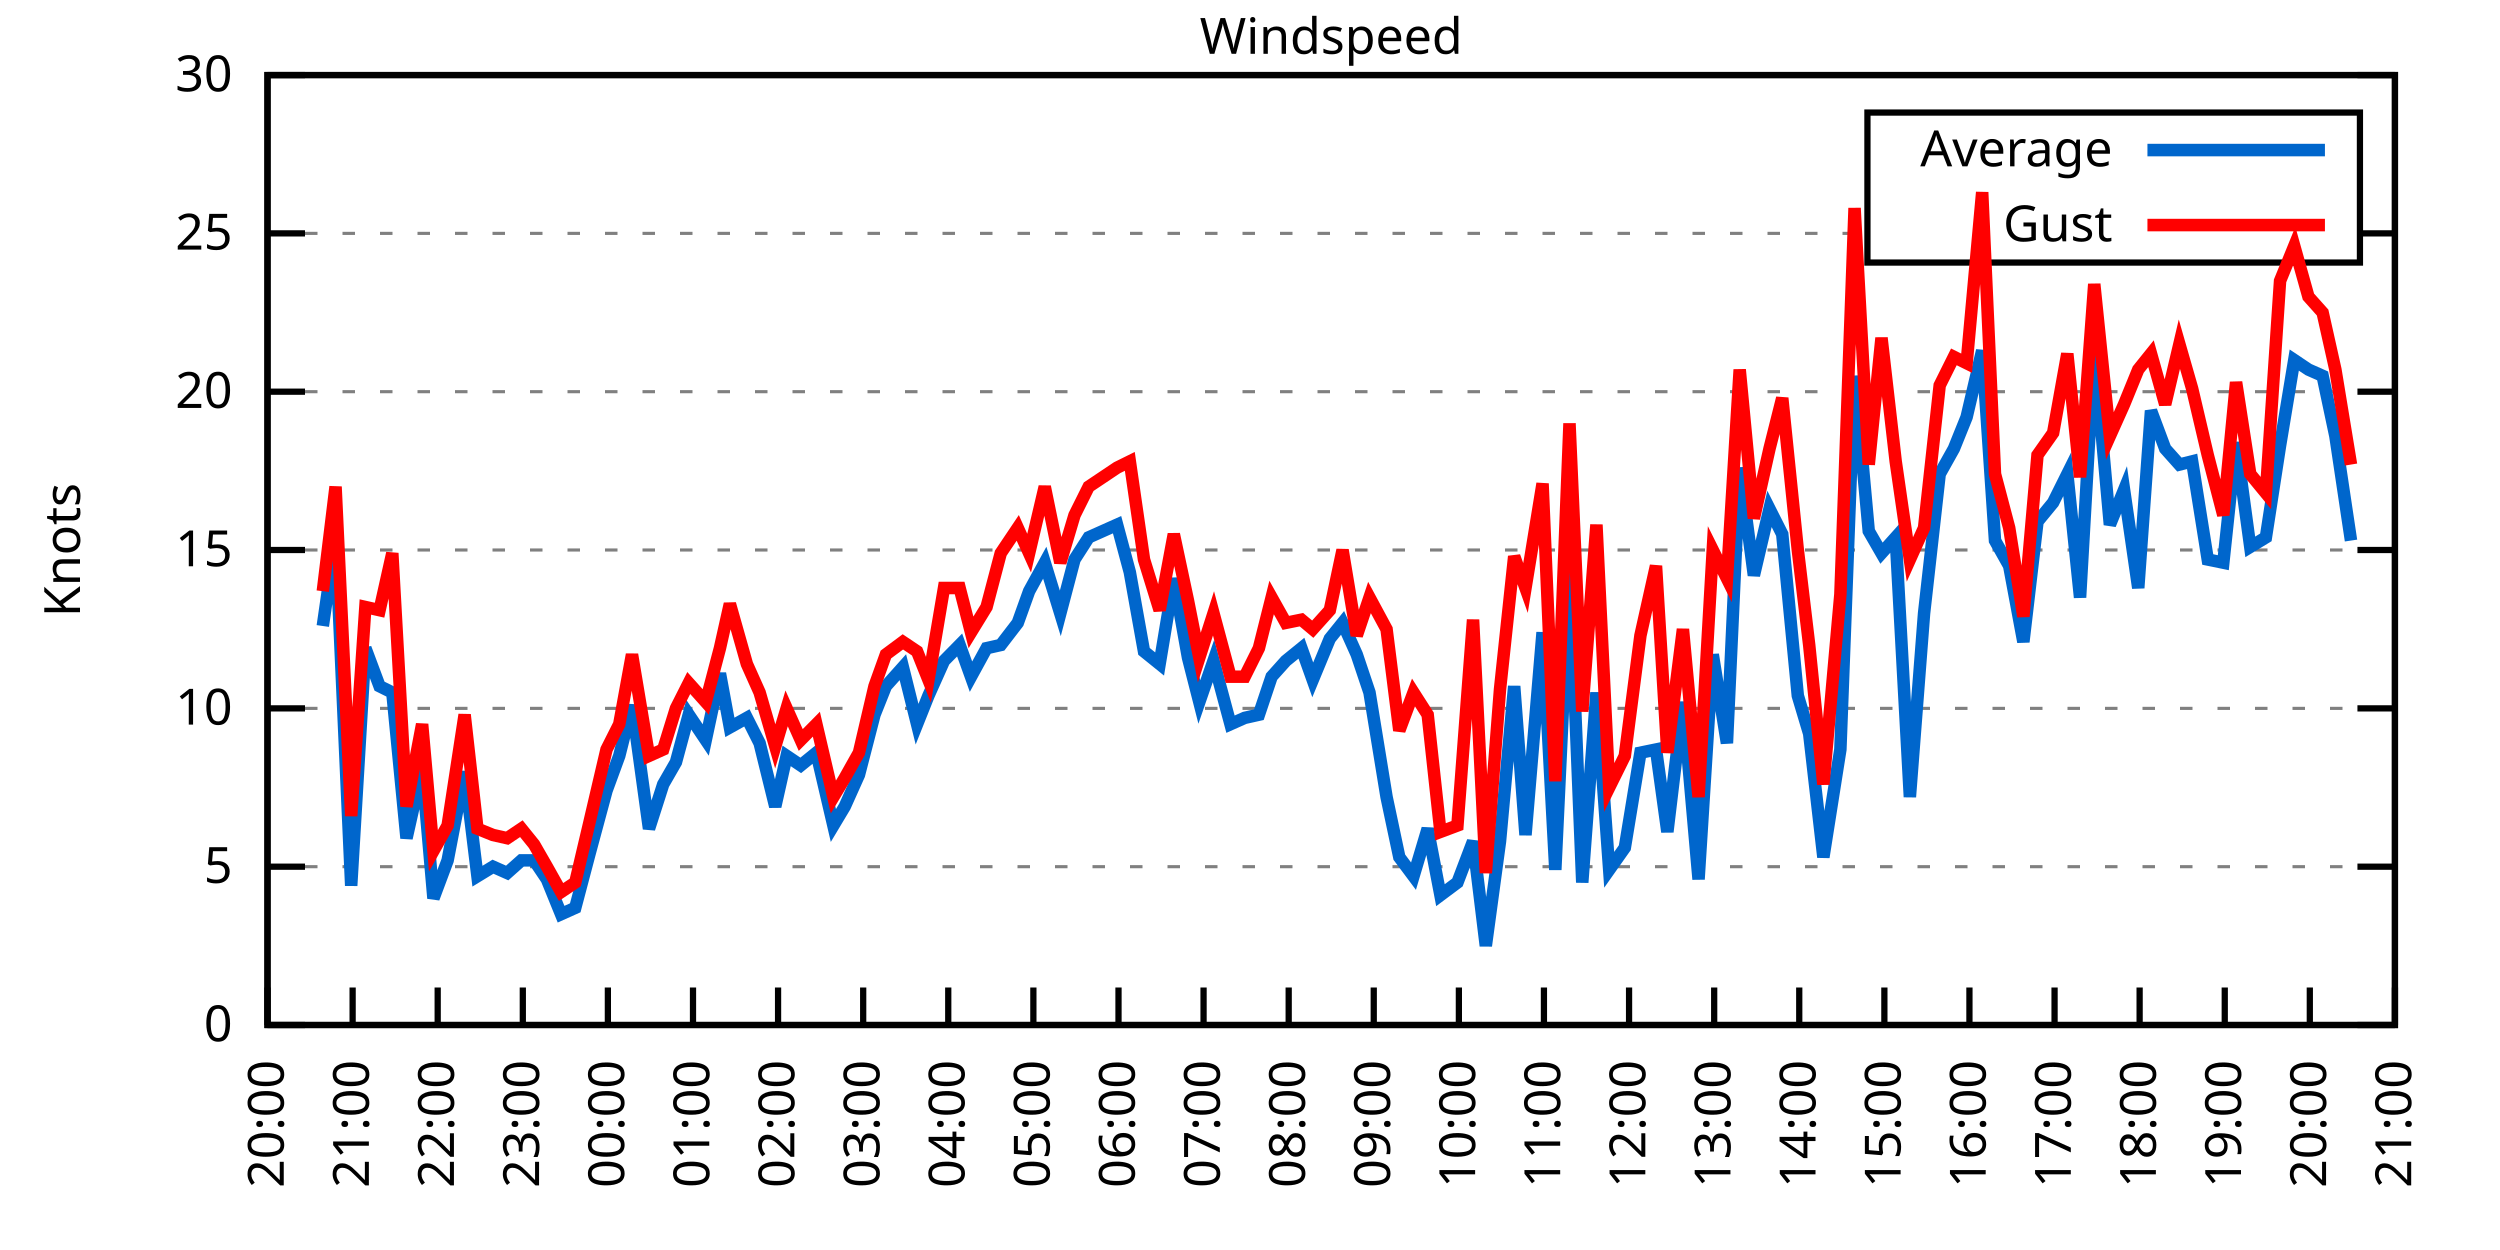
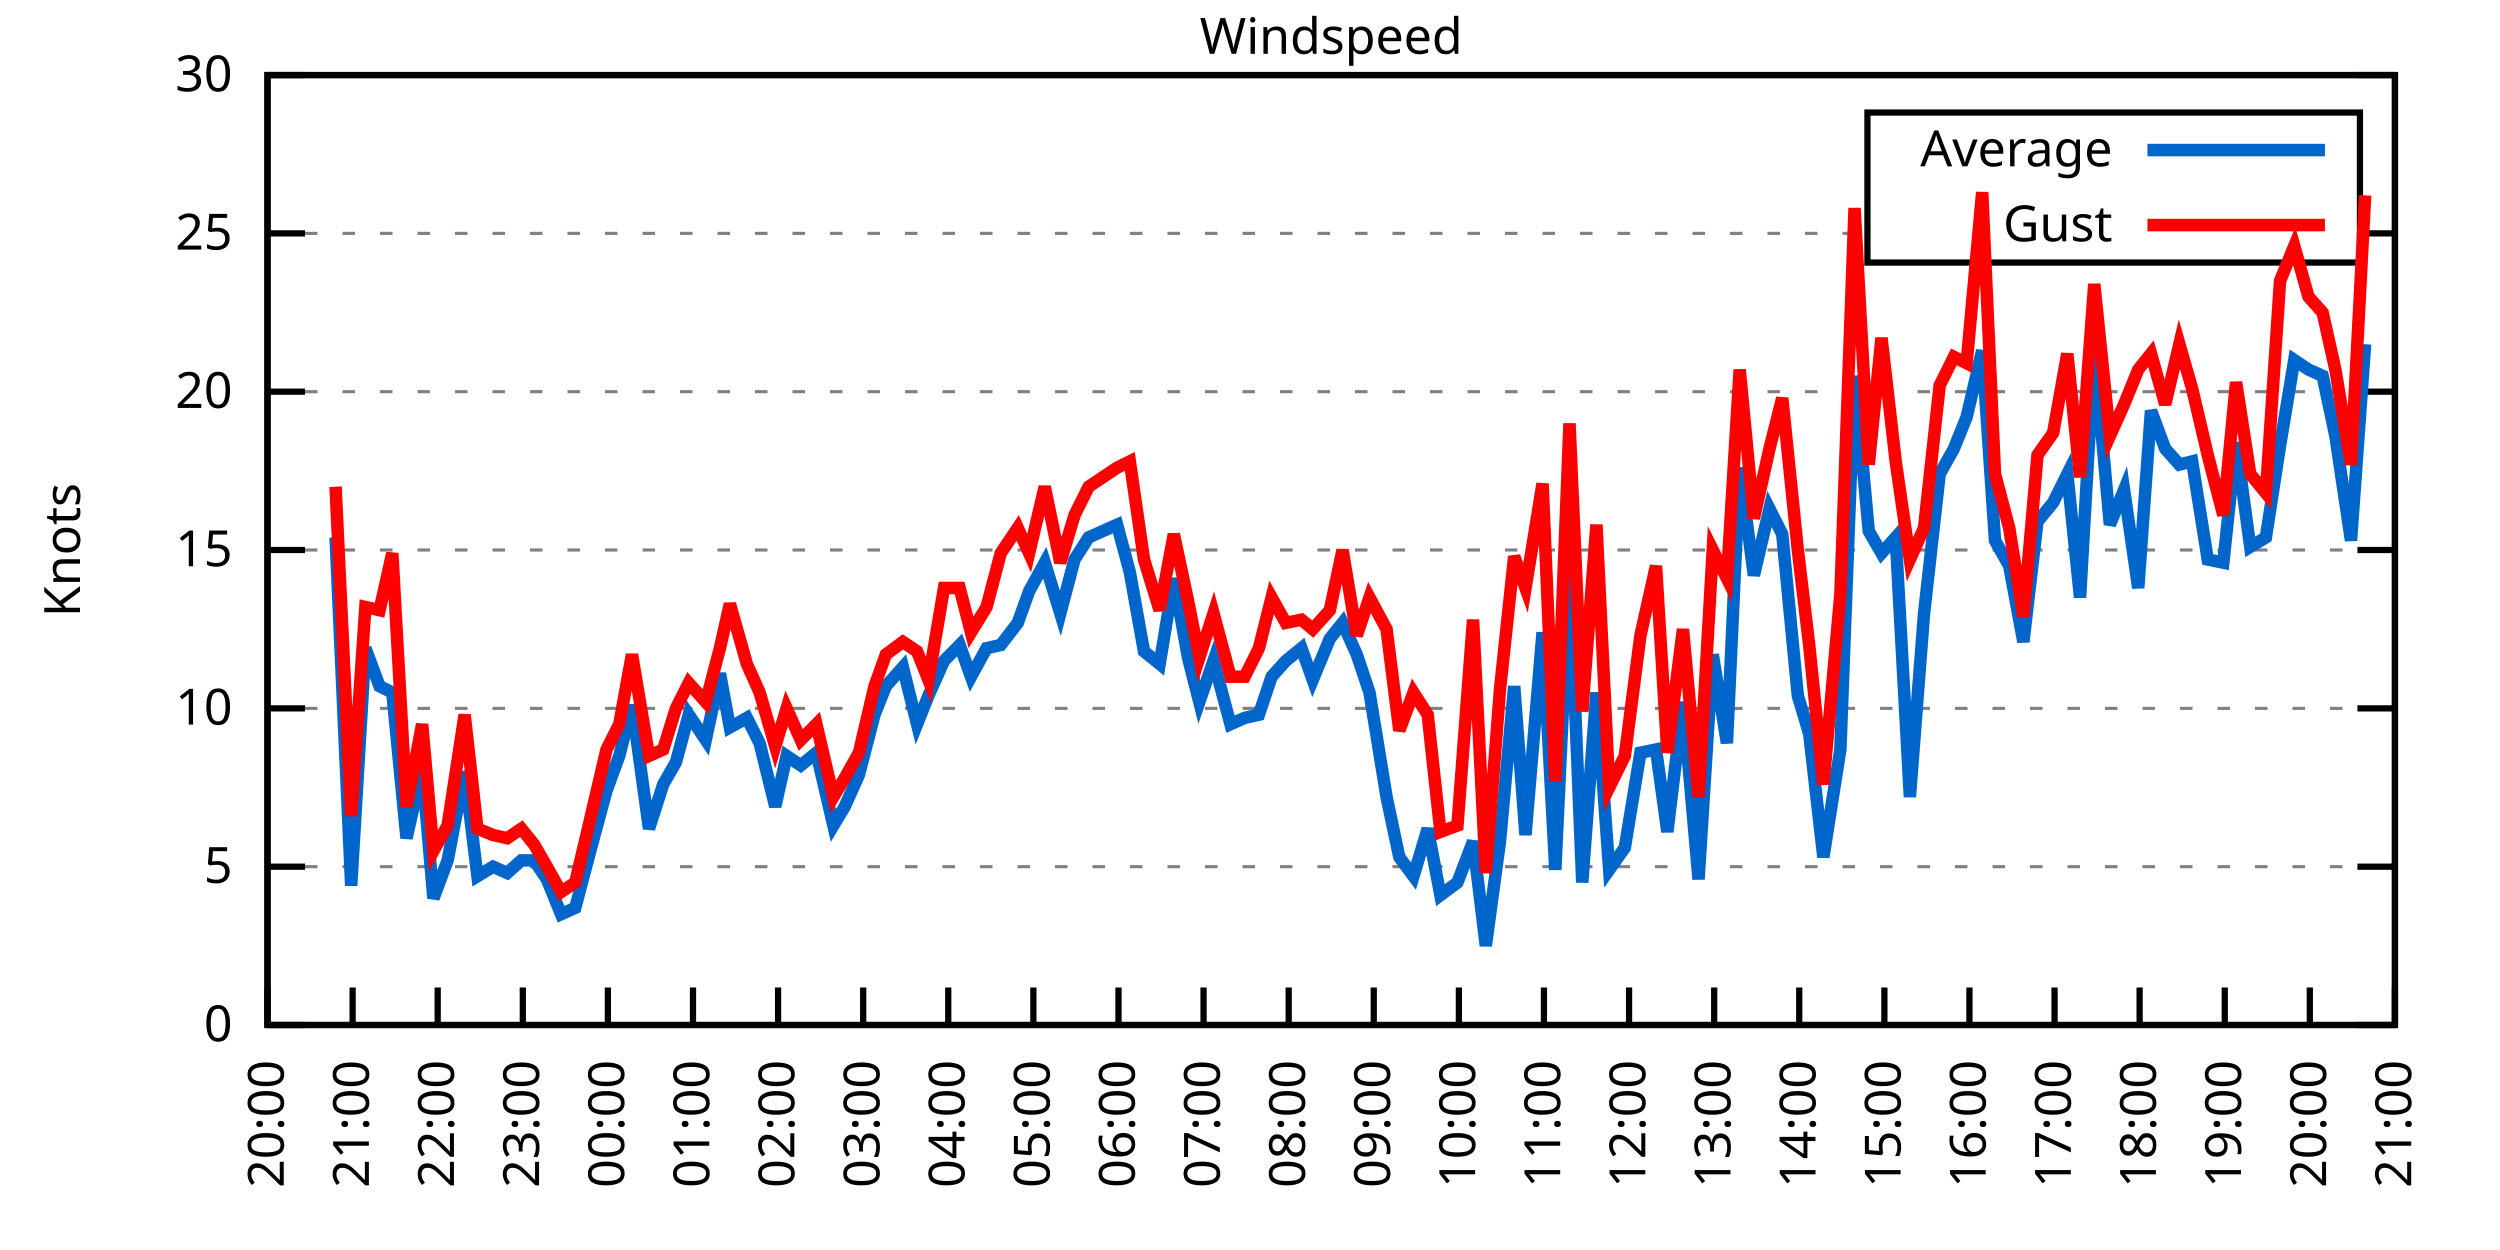
<svg xmlns="http://www.w3.org/2000/svg" xmlns:xlink="http://www.w3.org/1999/xlink" width="400" height="200" viewBox="0 0 400 200">
  <g id="gnuplot_canvas">
    <rect x="0" y="0" width="400" height="200" fill="none" />
    <defs>
      <circle id="gpDot" r="0.5" stroke-width="0.5" stroke="currentColor" />
      <path id="gpPt0" stroke-width="0.333" stroke="currentColor" d="M-1,0 h2 M0,-1 v2" />
      <path id="gpPt1" stroke-width="0.333" stroke="currentColor" d="M-1,-1 L1,1 M1,-1 L-1,1" />
      <path id="gpPt2" stroke-width="0.333" stroke="currentColor" d="M-1,0 L1,0 M0,-1 L0,1 M-1,-1 L1,1 M-1,1 L1,-1" />
      <rect id="gpPt3" stroke-width="0.333" stroke="currentColor" x="-1" y="-1" width="2" height="2" />
      <rect id="gpPt4" stroke-width="0.333" stroke="currentColor" fill="currentColor" x="-1" y="-1" width="2" height="2" />
      <circle id="gpPt5" stroke-width="0.333" stroke="currentColor" cx="0" cy="0" r="1" />
      <use xlink:href="#gpPt5" id="gpPt6" fill="currentColor" stroke="none" />
      <path id="gpPt7" stroke-width="0.333" stroke="currentColor" d="M0,-1.33 L-1.33,0.67 L1.33,0.67 z" />
      <use xlink:href="#gpPt7" id="gpPt8" fill="currentColor" stroke="none" />
      <use xlink:href="#gpPt7" id="gpPt9" stroke="currentColor" transform="rotate(180)" />
      <use xlink:href="#gpPt9" id="gpPt10" fill="currentColor" stroke="none" />
      <use xlink:href="#gpPt3" id="gpPt11" stroke="currentColor" transform="rotate(45)" />
      <use xlink:href="#gpPt11" id="gpPt12" fill="currentColor" stroke="none" />
      <path id="gpPt13" stroke-width="0.333" stroke="currentColor" d="M0,1.330 L1.265,0.411 L0.782,-1.067 L-0.782,-1.076 L-1.265,0.411 z" />
      <use xlink:href="#gpPt13" id="gpPt14" fill="currentColor" stroke="none" />
      <filter id="textbox" filterUnits="objectBoundingBox" x="0" y="0" height="1" width="1">
        <feFlood flood-color="white" flood-opacity="1" result="bgnd" />
        <feComposite in="SourceGraphic" in2="bgnd" operator="atop" />
      </filter>
      <filter id="greybox" filterUnits="objectBoundingBox" x="0" y="0" height="1" width="1">
        <feFlood flood-color="lightgrey" flood-opacity="1" result="grey" />
        <feComposite in="SourceGraphic" in2="grey" operator="atop" />
      </filter>
    </defs>
    <g fill="none" color="white" stroke="currentColor" stroke-width="1.00" stroke-linecap="butt" stroke-linejoin="miter">
</g>
    <g fill="none" color="black" stroke="currentColor" stroke-width="1.00" stroke-linecap="butt" stroke-linejoin="miter">
      <g stroke="none" shape-rendering="crispEdges">
        <polygon fill="rgb(255, 255, 255)" points="42.80,164.00 383.18,164.00 383.18,12.02 42.80,12.02 " />
      </g>
    </g>
    <g fill="none" color="black" stroke="currentColor" stroke-width="1.00" stroke-linecap="butt" stroke-linejoin="miter">
</g>
    <g fill="none" color="black" stroke="black" stroke-width="0.50" stroke-linecap="butt" stroke-linejoin="miter">
</g>
    <g fill="none" color="gray" stroke="currentColor" stroke-width="0.50" stroke-linecap="butt" stroke-linejoin="miter">
      <path stroke="gray" stroke-dasharray="2,4" class="gridline" d="M42.80,164.00 L383.19,164.00  " />
    </g>
    <g fill="none" color="gray" stroke="gray" stroke-width="1.00" stroke-linecap="butt" stroke-linejoin="miter">
</g>
    <g fill="none" color="black" stroke="currentColor" stroke-width="1.00" stroke-linecap="butt" stroke-linejoin="miter">
      <path stroke="black" d="M42.80,164.00 L48.80,164.00 M383.19,164.00 L377.19,164.00  " />
      <g transform="translate(37.20,166.60)" stroke="none" fill="black" font-family="Sans" font-size="8.00" text-anchor="end">
        <text>
          <tspan font-family="Sans"> 0</tspan>
        </text>
      </g>
    </g>
    <g fill="none" color="black" stroke="currentColor" stroke-width="1.00" stroke-linecap="butt" stroke-linejoin="miter">
</g>
    <g fill="none" color="black" stroke="black" stroke-width="0.50" stroke-linecap="butt" stroke-linejoin="miter">
</g>
    <g fill="none" color="gray" stroke="currentColor" stroke-width="0.50" stroke-linecap="butt" stroke-linejoin="miter">
      <path stroke="gray" stroke-dasharray="2,4" class="gridline" d="M42.80,138.67 L383.19,138.67  " />
    </g>
    <g fill="none" color="gray" stroke="gray" stroke-width="1.00" stroke-linecap="butt" stroke-linejoin="miter">
</g>
    <g fill="none" color="black" stroke="currentColor" stroke-width="1.00" stroke-linecap="butt" stroke-linejoin="miter">
      <path stroke="black" d="M42.80,138.67 L48.80,138.67 M383.19,138.67 L377.19,138.67  " />
      <g transform="translate(37.20,141.27)" stroke="none" fill="black" font-family="Sans" font-size="8.00" text-anchor="end">
        <text>
          <tspan font-family="Sans"> 5</tspan>
        </text>
      </g>
    </g>
    <g fill="none" color="black" stroke="currentColor" stroke-width="1.00" stroke-linecap="butt" stroke-linejoin="miter">
</g>
    <g fill="none" color="black" stroke="black" stroke-width="0.50" stroke-linecap="butt" stroke-linejoin="miter">
</g>
    <g fill="none" color="gray" stroke="currentColor" stroke-width="0.50" stroke-linecap="butt" stroke-linejoin="miter">
      <path stroke="gray" stroke-dasharray="2,4" class="gridline" d="M42.80,113.34 L383.19,113.34  " />
    </g>
    <g fill="none" color="gray" stroke="gray" stroke-width="1.00" stroke-linecap="butt" stroke-linejoin="miter">
</g>
    <g fill="none" color="black" stroke="currentColor" stroke-width="1.00" stroke-linecap="butt" stroke-linejoin="miter">
      <path stroke="black" d="M42.80,113.34 L48.80,113.34 M383.19,113.34 L377.19,113.34  " />
      <g transform="translate(37.20,115.94)" stroke="none" fill="black" font-family="Sans" font-size="8.00" text-anchor="end">
        <text>
          <tspan font-family="Sans"> 10</tspan>
        </text>
      </g>
    </g>
    <g fill="none" color="black" stroke="currentColor" stroke-width="1.00" stroke-linecap="butt" stroke-linejoin="miter">
</g>
    <g fill="none" color="black" stroke="black" stroke-width="0.50" stroke-linecap="butt" stroke-linejoin="miter">
</g>
    <g fill="none" color="gray" stroke="currentColor" stroke-width="0.50" stroke-linecap="butt" stroke-linejoin="miter">
      <path stroke="gray" stroke-dasharray="2,4" class="gridline" d="M42.80,88.00 L383.19,88.00  " />
    </g>
    <g fill="none" color="gray" stroke="gray" stroke-width="1.00" stroke-linecap="butt" stroke-linejoin="miter">
</g>
    <g fill="none" color="black" stroke="currentColor" stroke-width="1.00" stroke-linecap="butt" stroke-linejoin="miter">
      <path stroke="black" d="M42.80,88.00 L48.80,88.00 M383.19,88.00 L377.19,88.00  " />
      <g transform="translate(37.20,90.60)" stroke="none" fill="black" font-family="Sans" font-size="8.00" text-anchor="end">
        <text>
          <tspan font-family="Sans"> 15</tspan>
        </text>
      </g>
    </g>
    <g fill="none" color="black" stroke="currentColor" stroke-width="1.00" stroke-linecap="butt" stroke-linejoin="miter">
</g>
    <g fill="none" color="black" stroke="black" stroke-width="0.50" stroke-linecap="butt" stroke-linejoin="miter">
</g>
    <g fill="none" color="gray" stroke="currentColor" stroke-width="0.50" stroke-linecap="butt" stroke-linejoin="miter">
      <path stroke="gray" stroke-dasharray="2,4" class="gridline" d="M42.80,62.67 L383.19,62.67  " />
    </g>
    <g fill="none" color="gray" stroke="gray" stroke-width="1.00" stroke-linecap="butt" stroke-linejoin="miter">
</g>
    <g fill="none" color="black" stroke="currentColor" stroke-width="1.00" stroke-linecap="butt" stroke-linejoin="miter">
      <path stroke="black" d="M42.80,62.67 L48.80,62.67 M383.19,62.67 L377.19,62.67  " />
      <g transform="translate(37.20,65.27)" stroke="none" fill="black" font-family="Sans" font-size="8.00" text-anchor="end">
        <text>
          <tspan font-family="Sans"> 20</tspan>
        </text>
      </g>
    </g>
    <g fill="none" color="black" stroke="currentColor" stroke-width="1.00" stroke-linecap="butt" stroke-linejoin="miter">
</g>
    <g fill="none" color="black" stroke="black" stroke-width="0.50" stroke-linecap="butt" stroke-linejoin="miter">
</g>
    <g fill="none" color="gray" stroke="currentColor" stroke-width="0.50" stroke-linecap="butt" stroke-linejoin="miter">
      <path stroke="gray" stroke-dasharray="2,4" class="gridline" d="M42.80,37.34 L298.79,37.34 M377.59,37.34 L383.19,37.34  " />
    </g>
    <g fill="none" color="gray" stroke="gray" stroke-width="1.00" stroke-linecap="butt" stroke-linejoin="miter">
</g>
    <g fill="none" color="black" stroke="currentColor" stroke-width="1.00" stroke-linecap="butt" stroke-linejoin="miter">
      <path stroke="black" d="M42.80,37.34 L48.80,37.34 M383.19,37.34 L377.19,37.34  " />
      <g transform="translate(37.20,39.94)" stroke="none" fill="black" font-family="Sans" font-size="8.00" text-anchor="end">
        <text>
          <tspan font-family="Sans"> 25</tspan>
        </text>
      </g>
    </g>
    <g fill="none" color="black" stroke="currentColor" stroke-width="1.00" stroke-linecap="butt" stroke-linejoin="miter">
</g>
    <g fill="none" color="black" stroke="black" stroke-width="0.50" stroke-linecap="butt" stroke-linejoin="miter">
</g>
    <g fill="none" color="gray" stroke="currentColor" stroke-width="0.50" stroke-linecap="butt" stroke-linejoin="miter">
      <path stroke="gray" stroke-dasharray="2,4" class="gridline" d="M42.80,12.01 L383.19,12.01  " />
    </g>
    <g fill="none" color="gray" stroke="gray" stroke-width="1.00" stroke-linecap="butt" stroke-linejoin="miter">
</g>
    <g fill="none" color="black" stroke="currentColor" stroke-width="1.00" stroke-linecap="butt" stroke-linejoin="miter">
      <path stroke="black" d="M42.80,12.01 L48.80,12.01 M383.19,12.01 L377.19,12.01  " />
      <g transform="translate(37.20,14.61)" stroke="none" fill="black" font-family="Sans" font-size="8.00" text-anchor="end">
        <text>
          <tspan font-family="Sans"> 30</tspan>
        </text>
      </g>
    </g>
    <g fill="none" color="black" stroke="currentColor" stroke-width="1.00" stroke-linecap="butt" stroke-linejoin="miter">
      <path stroke="black" d="M42.80,164.00 L42.80,158.00  " />
      <g transform="translate(45.40,169.60) rotate(270.00)" stroke="none" fill="black" font-family="Sans" font-size="8.00" text-anchor="end">
        <text>
          <tspan font-family="Sans">20:00</tspan>
        </text>
      </g>
    </g>
    <g fill="none" color="black" stroke="currentColor" stroke-width="1.00" stroke-linecap="butt" stroke-linejoin="miter">
      <path stroke="black" d="M56.42,164.00 L56.42,158.00  " />
      <g transform="translate(59.02,169.60) rotate(270.00)" stroke="none" fill="black" font-family="Sans" font-size="8.00" text-anchor="end">
        <text>
          <tspan font-family="Sans">21:00</tspan>
        </text>
      </g>
    </g>
    <g fill="none" color="black" stroke="currentColor" stroke-width="1.00" stroke-linecap="butt" stroke-linejoin="miter">
      <path stroke="black" d="M70.03,164.00 L70.03,158.00  " />
      <g transform="translate(72.63,169.60) rotate(270.00)" stroke="none" fill="black" font-family="Sans" font-size="8.00" text-anchor="end">
        <text>
          <tspan font-family="Sans">22:00</tspan>
        </text>
      </g>
    </g>
    <g fill="none" color="black" stroke="currentColor" stroke-width="1.00" stroke-linecap="butt" stroke-linejoin="miter">
      <path stroke="black" d="M83.65,164.00 L83.65,158.00  " />
      <g transform="translate(86.25,169.60) rotate(270.00)" stroke="none" fill="black" font-family="Sans" font-size="8.00" text-anchor="end">
        <text>
          <tspan font-family="Sans">23:00</tspan>
        </text>
      </g>
    </g>
    <g fill="none" color="black" stroke="currentColor" stroke-width="1.00" stroke-linecap="butt" stroke-linejoin="miter">
      <path stroke="black" d="M97.26,164.00 L97.26,158.00  " />
      <g transform="translate(99.86,169.60) rotate(270.00)" stroke="none" fill="black" font-family="Sans" font-size="8.00" text-anchor="end">
        <text>
          <tspan font-family="Sans">00:00</tspan>
        </text>
      </g>
    </g>
    <g fill="none" color="black" stroke="currentColor" stroke-width="1.00" stroke-linecap="butt" stroke-linejoin="miter">
      <path stroke="black" d="M110.88,164.00 L110.88,158.00  " />
      <g transform="translate(113.48,169.60) rotate(270.00)" stroke="none" fill="black" font-family="Sans" font-size="8.00" text-anchor="end">
        <text>
          <tspan font-family="Sans">01:00</tspan>
        </text>
      </g>
    </g>
    <g fill="none" color="black" stroke="currentColor" stroke-width="1.00" stroke-linecap="butt" stroke-linejoin="miter">
      <path stroke="black" d="M124.49,164.00 L124.49,158.00  " />
      <g transform="translate(127.09,169.60) rotate(270.00)" stroke="none" fill="black" font-family="Sans" font-size="8.00" text-anchor="end">
        <text>
          <tspan font-family="Sans">02:00</tspan>
        </text>
      </g>
    </g>
    <g fill="none" color="black" stroke="currentColor" stroke-width="1.00" stroke-linecap="butt" stroke-linejoin="miter">
      <path stroke="black" d="M138.11,164.00 L138.11,158.00  " />
      <g transform="translate(140.71,169.60) rotate(270.00)" stroke="none" fill="black" font-family="Sans" font-size="8.00" text-anchor="end">
        <text>
          <tspan font-family="Sans">03:00</tspan>
        </text>
      </g>
    </g>
    <g fill="none" color="black" stroke="currentColor" stroke-width="1.00" stroke-linecap="butt" stroke-linejoin="miter">
      <path stroke="black" d="M151.72,164.00 L151.72,158.00  " />
      <g transform="translate(154.32,169.60) rotate(270.00)" stroke="none" fill="black" font-family="Sans" font-size="8.00" text-anchor="end">
        <text>
          <tspan font-family="Sans">04:00</tspan>
        </text>
      </g>
    </g>
    <g fill="none" color="black" stroke="currentColor" stroke-width="1.00" stroke-linecap="butt" stroke-linejoin="miter">
      <path stroke="black" d="M165.34,164.00 L165.34,158.00  " />
      <g transform="translate(167.94,169.60) rotate(270.00)" stroke="none" fill="black" font-family="Sans" font-size="8.00" text-anchor="end">
        <text>
          <tspan font-family="Sans">05:00</tspan>
        </text>
      </g>
    </g>
    <g fill="none" color="black" stroke="currentColor" stroke-width="1.00" stroke-linecap="butt" stroke-linejoin="miter">
      <path stroke="black" d="M178.96,164.00 L178.96,158.00  " />
      <g transform="translate(181.56,169.60) rotate(270.00)" stroke="none" fill="black" font-family="Sans" font-size="8.00" text-anchor="end">
        <text>
          <tspan font-family="Sans">06:00</tspan>
        </text>
      </g>
    </g>
    <g fill="none" color="black" stroke="currentColor" stroke-width="1.00" stroke-linecap="butt" stroke-linejoin="miter">
      <path stroke="black" d="M192.57,164.00 L192.57,158.00  " />
      <g transform="translate(195.17,169.60) rotate(270.00)" stroke="none" fill="black" font-family="Sans" font-size="8.00" text-anchor="end">
        <text>
          <tspan font-family="Sans">07:00</tspan>
        </text>
      </g>
    </g>
    <g fill="none" color="black" stroke="currentColor" stroke-width="1.00" stroke-linecap="butt" stroke-linejoin="miter">
      <path stroke="black" d="M206.19,164.00 L206.19,158.00  " />
      <g transform="translate(208.79,169.60) rotate(270.00)" stroke="none" fill="black" font-family="Sans" font-size="8.00" text-anchor="end">
        <text>
          <tspan font-family="Sans">08:00</tspan>
        </text>
      </g>
    </g>
    <g fill="none" color="black" stroke="currentColor" stroke-width="1.00" stroke-linecap="butt" stroke-linejoin="miter">
      <path stroke="black" d="M219.80,164.00 L219.80,158.00  " />
      <g transform="translate(222.40,169.60) rotate(270.00)" stroke="none" fill="black" font-family="Sans" font-size="8.00" text-anchor="end">
        <text>
          <tspan font-family="Sans">09:00</tspan>
        </text>
      </g>
    </g>
    <g fill="none" color="black" stroke="currentColor" stroke-width="1.00" stroke-linecap="butt" stroke-linejoin="miter">
      <path stroke="black" d="M233.42,164.00 L233.42,158.00  " />
      <g transform="translate(236.02,169.60) rotate(270.00)" stroke="none" fill="black" font-family="Sans" font-size="8.00" text-anchor="end">
        <text>
          <tspan font-family="Sans">10:00</tspan>
        </text>
      </g>
    </g>
    <g fill="none" color="black" stroke="currentColor" stroke-width="1.00" stroke-linecap="butt" stroke-linejoin="miter">
      <path stroke="black" d="M247.03,164.00 L247.03,158.00  " />
      <g transform="translate(249.63,169.60) rotate(270.00)" stroke="none" fill="black" font-family="Sans" font-size="8.00" text-anchor="end">
        <text>
          <tspan font-family="Sans">11:00</tspan>
        </text>
      </g>
    </g>
    <g fill="none" color="black" stroke="currentColor" stroke-width="1.00" stroke-linecap="butt" stroke-linejoin="miter">
      <path stroke="black" d="M260.65,164.00 L260.65,158.00  " />
      <g transform="translate(263.25,169.60) rotate(270.00)" stroke="none" fill="black" font-family="Sans" font-size="8.00" text-anchor="end">
        <text>
          <tspan font-family="Sans">12:00</tspan>
        </text>
      </g>
    </g>
    <g fill="none" color="black" stroke="currentColor" stroke-width="1.00" stroke-linecap="butt" stroke-linejoin="miter">
      <path stroke="black" d="M274.27,164.00 L274.27,158.00  " />
      <g transform="translate(276.87,169.60) rotate(270.00)" stroke="none" fill="black" font-family="Sans" font-size="8.00" text-anchor="end">
        <text>
          <tspan font-family="Sans">13:00</tspan>
        </text>
      </g>
    </g>
    <g fill="none" color="black" stroke="currentColor" stroke-width="1.00" stroke-linecap="butt" stroke-linejoin="miter">
      <path stroke="black" d="M287.88,164.00 L287.88,158.00  " />
      <g transform="translate(290.48,169.60) rotate(270.00)" stroke="none" fill="black" font-family="Sans" font-size="8.00" text-anchor="end">
        <text>
          <tspan font-family="Sans">14:00</tspan>
        </text>
      </g>
    </g>
    <g fill="none" color="black" stroke="currentColor" stroke-width="1.00" stroke-linecap="butt" stroke-linejoin="miter">
      <path stroke="black" d="M301.50,164.00 L301.50,158.00  " />
      <g transform="translate(304.10,169.60) rotate(270.00)" stroke="none" fill="black" font-family="Sans" font-size="8.00" text-anchor="end">
        <text>
          <tspan font-family="Sans">15:00</tspan>
        </text>
      </g>
    </g>
    <g fill="none" color="black" stroke="currentColor" stroke-width="1.00" stroke-linecap="butt" stroke-linejoin="miter">
      <path stroke="black" d="M315.11,164.00 L315.11,158.00  " />
      <g transform="translate(317.71,169.60) rotate(270.00)" stroke="none" fill="black" font-family="Sans" font-size="8.00" text-anchor="end">
        <text>
          <tspan font-family="Sans">16:00</tspan>
        </text>
      </g>
    </g>
    <g fill="none" color="black" stroke="currentColor" stroke-width="1.00" stroke-linecap="butt" stroke-linejoin="miter">
      <path stroke="black" d="M328.73,164.00 L328.73,158.00  " />
      <g transform="translate(331.33,169.60) rotate(270.00)" stroke="none" fill="black" font-family="Sans" font-size="8.00" text-anchor="end">
        <text>
          <tspan font-family="Sans">17:00</tspan>
        </text>
      </g>
    </g>
    <g fill="none" color="black" stroke="currentColor" stroke-width="1.00" stroke-linecap="butt" stroke-linejoin="miter">
      <path stroke="black" d="M342.34,164.00 L342.34,158.00  " />
      <g transform="translate(344.94,169.60) rotate(270.00)" stroke="none" fill="black" font-family="Sans" font-size="8.00" text-anchor="end">
        <text>
          <tspan font-family="Sans">18:00</tspan>
        </text>
      </g>
    </g>
    <g fill="none" color="black" stroke="currentColor" stroke-width="1.00" stroke-linecap="butt" stroke-linejoin="miter">
      <path stroke="black" d="M355.96,164.00 L355.96,158.00  " />
      <g transform="translate(358.56,169.60) rotate(270.00)" stroke="none" fill="black" font-family="Sans" font-size="8.00" text-anchor="end">
        <text>
          <tspan font-family="Sans">19:00</tspan>
        </text>
      </g>
    </g>
    <g fill="none" color="black" stroke="currentColor" stroke-width="1.00" stroke-linecap="butt" stroke-linejoin="miter">
      <path stroke="black" d="M369.57,164.00 L369.57,158.00  " />
      <g transform="translate(372.17,169.60) rotate(270.00)" stroke="none" fill="black" font-family="Sans" font-size="8.00" text-anchor="end">
        <text>
          <tspan font-family="Sans">20:00</tspan>
        </text>
      </g>
    </g>
    <g fill="none" color="black" stroke="currentColor" stroke-width="1.00" stroke-linecap="butt" stroke-linejoin="miter">
      <path stroke="black" d="M383.19,164.00 L383.19,158.00  " />
      <g transform="translate(385.79,169.60) rotate(270.00)" stroke="none" fill="black" font-family="Sans" font-size="8.00" text-anchor="end">
        <text>
          <tspan font-family="Sans">21:00</tspan>
        </text>
      </g>
    </g>
    <g fill="none" color="black" stroke="currentColor" stroke-width="1.00" stroke-linecap="butt" stroke-linejoin="miter">
</g>
    <g fill="none" color="black" stroke="currentColor" stroke-width="1.00" stroke-linecap="butt" stroke-linejoin="miter">
      <path stroke="black" d="M42.80,12.01 L42.80,164.00 L383.19,164.00 L383.19,12.01 L42.80,12.01 Z  " />
    </g>
    <g fill="none" color="black" stroke="currentColor" stroke-width="1.00" stroke-linecap="butt" stroke-linejoin="miter">
</g>
    <g fill="none" color="black" stroke="currentColor" stroke-width="1.00" stroke-linecap="butt" stroke-linejoin="miter">
      <path stroke="black" d="M298.79,42.01 L298.79,18.01 L377.59,18.01 L377.59,42.01 L298.79,42.01 Z  " />
    </g>
    <g id="Windspeed_plot_1">
      <g fill="none" color="white" stroke="black" stroke-width="2.00" stroke-linecap="butt" stroke-linejoin="miter">
</g>
      <g fill="none" color="black" stroke="currentColor" stroke-width="2.00" stroke-linecap="butt" stroke-linejoin="miter">
        <g transform="translate(337.99,26.61)" stroke="none" fill="black" font-family="Sans" font-size="8.00" text-anchor="end">
          <text>
            <tspan font-family="Sans">Average</tspan>
          </text>
        </g>
      </g>
      <g fill="none" color="black" stroke="currentColor" stroke-width="2.00" stroke-linecap="butt" stroke-linejoin="miter">
-         <path stroke="rgb(  0, 102, 204)" d="M343.59,24.01 L371.99,24.01 M51.65,100.16 L53.69,85.98 L56.19,141.71 L58.46,103.71 L60.73,109.79 L62.77,110.80   L65.04,134.11 L67.54,122.96 L69.35,143.73 L71.62,137.66 L74.34,123.47 L76.39,140.19 L78.88,138.67 L81.15,139.68   L83.42,137.66 L85.46,137.66 L87.50,140.69 L89.77,146.27 L92.04,145.25 L94.31,136.64 L97.04,126.51 L99.08,120.94   L101.12,112.83 L103.84,132.59 L106.11,125.50 L108.15,121.95 L110.20,114.35 L112.92,118.40 L115.19,107.76 L116.78,116.38   L119.50,114.86 L121.54,118.91 L124.04,129.04 L125.86,120.94 L128.12,122.46 L130.62,120.43 L133.34,132.08 L135.16,129.04   L137.43,123.98 L139.92,114.35 L141.74,109.79 L144.46,106.75 L146.73,115.87 L148.55,111.31 L151.04,105.74 L153.54,103.20   L155.36,108.27 L157.85,103.71 L160.12,103.20 L162.84,99.66 L164.66,94.59 L167.16,90.03 L169.65,98.14 L171.92,89.52   L174.19,85.98 L178.73,83.95 L180.77,91.55 L183.04,104.22 L185.54,106.24 L187.81,92.56 L190.08,105.23 L191.89,112.32   L194.16,105.74 L196.88,115.87 L199.15,114.86 L201.42,114.35 L203.46,108.27 L205.73,105.74 L208.23,103.71 L210.04,108.78   L212.77,102.19 L214.81,99.66 L217.08,104.72 L219.12,110.80 L221.85,127.52 L223.89,137.15 L226.16,140.19 L228.43,132.59   L230.47,143.23 L233.19,141.20 L235.69,134.62 L237.73,151.33 L240.00,134.62 L242.27,109.79 L244.08,133.60 L246.81,101.18   L248.85,139.17 L251.12,91.04 L253.16,141.20 L255.43,110.80 L257.47,139.17 L259.97,135.63 L262.47,120.43 L264.96,119.92   L266.78,133.10 L269.27,112.32 L271.77,140.69 L274.04,104.72 L276.31,118.91 L278.35,74.83 L280.62,92.06 L283.12,81.42   L285.16,85.47 L287.65,111.31 L289.47,117.39 L291.74,137.15 L294.46,119.92 L296.73,60.14 L299.00,84.97 L301.04,88.51   L303.31,85.98 L305.58,127.52 L307.85,98.14 L310.35,75.85 L312.62,71.79 L314.66,66.73 L317.15,56.09 L319.20,86.49   L321.47,90.54 L323.74,102.70 L326.00,83.45 L328.50,80.41 L330.77,75.85 L332.81,95.60 L335.08,56.09 L337.58,83.95   L339.85,78.38 L342.12,94.08 L344.16,65.71 L346.43,71.79 L348.70,74.33 L350.74,73.82 L353.24,89.52 L355.73,90.03   L357.77,70.78 L360.04,87.50 L362.54,85.98 L364.81,71.29 L367.08,57.61 L369.35,59.13 L371.62,60.14 L373.66,69.77   L376.16,86.49  " />
+         <path stroke="rgb(  0, 102, 204)" d="M343.59,24.01 L371.99,24.01 M53.69,85.98 L56.19,141.71 L58.46,103.71 L60.73,109.79 L62.77,110.80 L65.04,134.11   L67.54,122.96 L69.35,143.73 L71.62,137.66 L74.34,123.47 L76.39,140.19 L78.88,138.67 L81.15,139.68 L83.42,137.66   L85.46,137.66 L87.50,140.69 L89.77,146.27 L92.04,145.25 L94.31,136.64 L97.04,126.51 L99.08,120.94 L101.12,112.83   L103.84,132.59 L106.11,125.50 L108.15,121.95 L110.20,114.35 L112.92,118.40 L115.19,107.76 L116.78,116.38 L119.50,114.86   L121.54,118.91 L124.04,129.04 L125.86,120.94 L128.12,122.46 L130.62,120.43 L133.34,132.08 L135.16,129.04 L137.43,123.98   L139.92,114.35 L141.74,109.79 L144.46,106.75 L146.73,115.87 L148.55,111.31 L151.04,105.74 L153.54,103.20 L155.36,108.27   L157.85,103.71 L160.12,103.20 L162.84,99.66 L164.66,94.59 L167.16,90.03 L169.65,98.14 L171.92,89.52 L174.19,85.98   L178.73,83.95 L180.77,91.55 L183.04,104.22 L185.54,106.24 L187.81,92.56 L190.08,105.23 L191.89,112.32 L194.16,105.74   L196.88,115.87 L199.15,114.86 L201.42,114.35 L203.46,108.27 L205.73,105.74 L208.23,103.71 L210.04,108.78 L212.77,102.19   L214.81,99.66 L217.08,104.72 L219.12,110.80 L221.85,127.52 L223.89,137.15 L226.16,140.19 L228.43,132.59 L230.47,143.23   L233.19,141.20 L235.69,134.62 L237.73,151.33 L240.00,134.62 L242.27,109.79 L244.08,133.60 L246.81,101.18 L248.85,139.17   L251.12,91.04 L253.16,141.20 L255.43,110.80 L257.47,139.17 L259.97,135.63 L262.47,120.43 L264.96,119.92 L266.78,133.10   L269.27,112.32 L271.77,140.69 L274.04,104.72 L276.31,118.91 L278.35,74.83 L280.62,92.06 L283.12,81.42 L285.16,85.47   L287.65,111.31 L289.47,117.39 L291.74,137.15 L294.46,119.92 L296.73,60.14 L299.00,84.97 L301.04,88.51 L303.31,85.98   L305.58,127.52 L307.85,98.14 L310.35,75.85 L312.62,71.79 L314.66,66.73 L317.15,56.09 L319.20,86.49 L321.47,90.54   L323.74,102.70 L326.00,83.45 L328.50,80.41 L330.77,75.85 L332.81,95.60 L335.08,56.09 L337.58,83.95 L339.85,78.38   L342.12,94.08 L344.16,65.71 L346.43,71.79 L348.70,74.33 L350.74,73.82 L353.24,89.52 L355.73,90.03 L357.77,70.78   L360.04,87.50 L362.54,85.98 L364.81,71.29 L367.08,57.61 L369.35,59.13 L371.62,60.14 L373.66,69.77 L376.16,86.49   L378.42,55.07  " />
      </g>
    </g>
    <g id="Windspeed_plot_2">
      <g fill="none" color="black" stroke="currentColor" stroke-width="2.00" stroke-linecap="butt" stroke-linejoin="miter">
        <g transform="translate(337.99,38.61)" stroke="none" fill="black" font-family="Sans" font-size="8.00" text-anchor="end">
          <text>
            <tspan font-family="Sans">Gust</tspan>
          </text>
        </g>
      </g>
      <g fill="none" color="black" stroke="currentColor" stroke-width="2.00" stroke-linecap="butt" stroke-linejoin="miter">
-         <path stroke="rgb(255,   0,   0)" d="M343.59,36.01 L371.99,36.01 M51.65,94.59 L53.69,77.87 L56.19,130.56 L58.46,97.12 L60.73,97.63 L62.77,88.51   L65.04,129.04 L67.54,115.87 L69.35,136.14 L71.62,132.08 L74.34,114.35 L76.39,132.59 L78.88,133.60 L81.15,134.11   L83.42,132.59 L85.46,135.12 L87.50,138.67 L89.77,142.72 L92.04,141.20 L94.31,131.58 L97.04,119.92 L99.08,115.87   L101.12,104.72 L103.84,120.94 L106.11,119.92 L108.15,113.34 L110.20,109.28 L112.92,112.32 L115.19,103.71 L116.78,96.62   L119.50,106.24 L121.54,110.80 L124.04,119.42 L125.86,113.34 L128.12,118.40 L130.62,115.87 L133.34,127.52 L135.16,124.48   L137.43,120.43 L139.92,109.79 L141.74,104.72 L144.46,102.70 L146.73,104.22 L148.55,108.78 L151.04,94.08 L153.54,94.08   L155.36,101.18 L157.85,97.12 L160.12,88.51 L162.84,84.46 L164.66,88.51 L167.16,77.87 L169.65,90.03 L171.92,82.43   L174.19,77.87 L178.73,74.83 L180.77,73.82 L183.04,89.52 L185.54,97.63 L187.81,85.47 L190.08,96.11 L191.89,105.23   L194.16,98.14 L196.88,108.27 L199.15,108.27 L201.42,103.71 L203.46,95.60 L205.73,99.66 L208.23,99.15 L210.04,100.67   L212.77,97.63 L214.81,88.00 L217.08,101.68 L219.12,95.60 L221.85,100.67 L223.89,116.88 L226.16,110.80 L228.43,114.35   L230.47,133.10 L233.19,132.08 L235.69,99.15 L237.73,139.68 L240.00,110.30 L242.27,89.02 L244.08,94.08 L246.81,77.37   L248.85,124.99 L251.12,67.74 L253.16,113.84 L255.43,83.95 L257.47,126.00 L259.97,120.94 L262.47,101.68 L264.96,90.54   L266.78,120.43 L269.27,100.67 L271.77,127.52 L274.04,88.00 L276.31,92.56 L278.35,59.13 L280.62,82.94 L283.12,71.79   L285.16,63.69 L287.65,88.00 L289.47,103.20 L291.74,125.50 L294.46,95.10 L296.73,33.29 L299.00,74.33 L301.04,54.06   L303.31,73.82 L305.58,89.52 L307.85,84.46 L310.35,61.66 L312.62,57.10 L314.66,58.11 L317.15,30.76 L319.20,75.85   L321.47,84.46 L323.74,98.64 L326.00,72.81 L328.50,69.26 L330.77,56.59 L332.81,76.35 L335.08,45.45 L337.58,69.77   L339.85,64.70 L342.12,59.13 L344.16,56.59 L346.43,64.70 L348.70,55.07 L350.74,62.17 L353.24,72.81 L355.73,82.43   L357.77,61.15 L360.04,75.85 L362.54,78.89 L364.81,44.94 L367.08,39.37 L369.35,47.47 L371.62,50.01 L373.66,59.13   L376.16,74.33  " />
+         <path stroke="rgb(255,   0,   0)" d="M343.59,36.01 L371.99,36.01 M53.69,77.87 L56.19,130.56 L58.46,97.12 L60.73,97.63 L62.77,88.51 L65.04,129.04   L67.54,115.87 L69.35,136.14 L71.62,132.08 L74.34,114.35 L76.39,132.59 L78.88,133.60 L81.15,134.11 L83.42,132.59   L85.46,135.12 L87.50,138.67 L89.77,142.72 L92.04,141.20 L94.31,131.58 L97.04,119.92 L99.08,115.87 L101.12,104.72   L103.84,120.94 L106.11,119.92 L108.15,113.34 L110.20,109.28 L112.92,112.32 L115.19,103.71 L116.78,96.62 L119.50,106.24   L121.54,110.80 L124.04,119.42 L125.86,113.34 L128.12,118.40 L130.62,115.87 L133.34,127.52 L135.16,124.48 L137.43,120.43   L139.92,109.79 L141.74,104.72 L144.46,102.70 L146.73,104.22 L148.55,108.78 L151.04,94.08 L153.54,94.08 L155.36,101.18   L157.85,97.12 L160.12,88.51 L162.84,84.46 L164.66,88.51 L167.16,77.87 L169.65,90.03 L171.92,82.43 L174.19,77.87   L178.73,74.83 L180.77,73.82 L183.04,89.52 L185.54,97.63 L187.81,85.47 L190.08,96.11 L191.89,105.23 L194.16,98.14   L196.88,108.27 L199.15,108.27 L201.42,103.71 L203.46,95.60 L205.73,99.66 L208.23,99.15 L210.04,100.67 L212.77,97.63   L214.81,88.00 L217.08,101.68 L219.12,95.60 L221.85,100.67 L223.89,116.88 L226.16,110.80 L228.43,114.35 L230.47,133.10   L233.19,132.08 L235.69,99.15 L237.73,139.68 L240.00,110.30 L242.27,89.02 L244.08,94.08 L246.81,77.37 L248.85,124.99   L251.12,67.74 L253.16,113.84 L255.43,83.95 L257.47,126.00 L259.97,120.94 L262.47,101.68 L264.96,90.54 L266.78,120.43   L269.27,100.67 L271.77,127.52 L274.04,88.00 L276.31,92.56 L278.35,59.13 L280.62,82.94 L283.12,71.79 L285.16,63.69   L287.65,88.00 L289.47,103.20 L291.74,125.50 L294.46,95.10 L296.73,33.29 L299.00,74.33 L301.04,54.06 L303.31,73.82   L305.58,89.52 L307.85,84.46 L310.35,61.66 L312.62,57.10 L314.66,58.11 L317.15,30.76 L319.20,75.85 L321.47,84.46   L323.74,98.64 L326.00,72.81 L328.50,69.26 L330.77,56.59 L332.81,76.35 L335.08,45.45 L337.58,69.77 L339.85,64.70   L342.12,59.13 L344.16,56.59 L346.43,64.70 L348.70,55.07 L350.74,62.17 L353.24,72.81 L355.73,82.43 L357.77,61.15   L360.04,75.85 L362.54,78.89 L364.81,44.94 L367.08,39.37 L369.35,47.47 L371.62,50.01 L373.66,59.13 L376.16,74.33   L378.42,31.26  " />
      </g>
    </g>
    <g fill="none" color="black" stroke="currentColor" stroke-width="2.00" stroke-linecap="butt" stroke-linejoin="miter">
</g>
    <g fill="none" color="black" stroke="black" stroke-width="1.00" stroke-linecap="butt" stroke-linejoin="miter">
</g>
    <g fill="none" color="black" stroke="currentColor" stroke-width="1.00" stroke-linecap="butt" stroke-linejoin="miter">
      <path stroke="black" d="M42.80,12.01 L42.80,164.00 L383.19,164.00 L383.19,12.01 L42.80,12.01 Z  " />
      <g transform="translate(12.80,88.01) rotate(270.00)" stroke="none" fill="black" font-family="Sans" font-size="8.00" text-anchor="middle">
        <text>
          <tspan font-family="Sans">Knots</tspan>
        </text>
      </g>
    </g>
    <g fill="none" color="black" stroke="currentColor" stroke-width="1.00" stroke-linecap="butt" stroke-linejoin="miter">
</g>
    <g fill="none" color="black" stroke="currentColor" stroke-width="1.00" stroke-linecap="butt" stroke-linejoin="miter">
      <g transform="translate(212.99,8.61)" stroke="none" fill="black" font-family="Sans" font-size="8.00" text-anchor="middle">
        <text>
          <tspan font-family="Sans">Windspeed</tspan>
        </text>
      </g>
    </g>
    <g fill="none" color="black" stroke="currentColor" stroke-width="1.00" stroke-linecap="butt" stroke-linejoin="miter">
</g>
  </g>
</svg>
